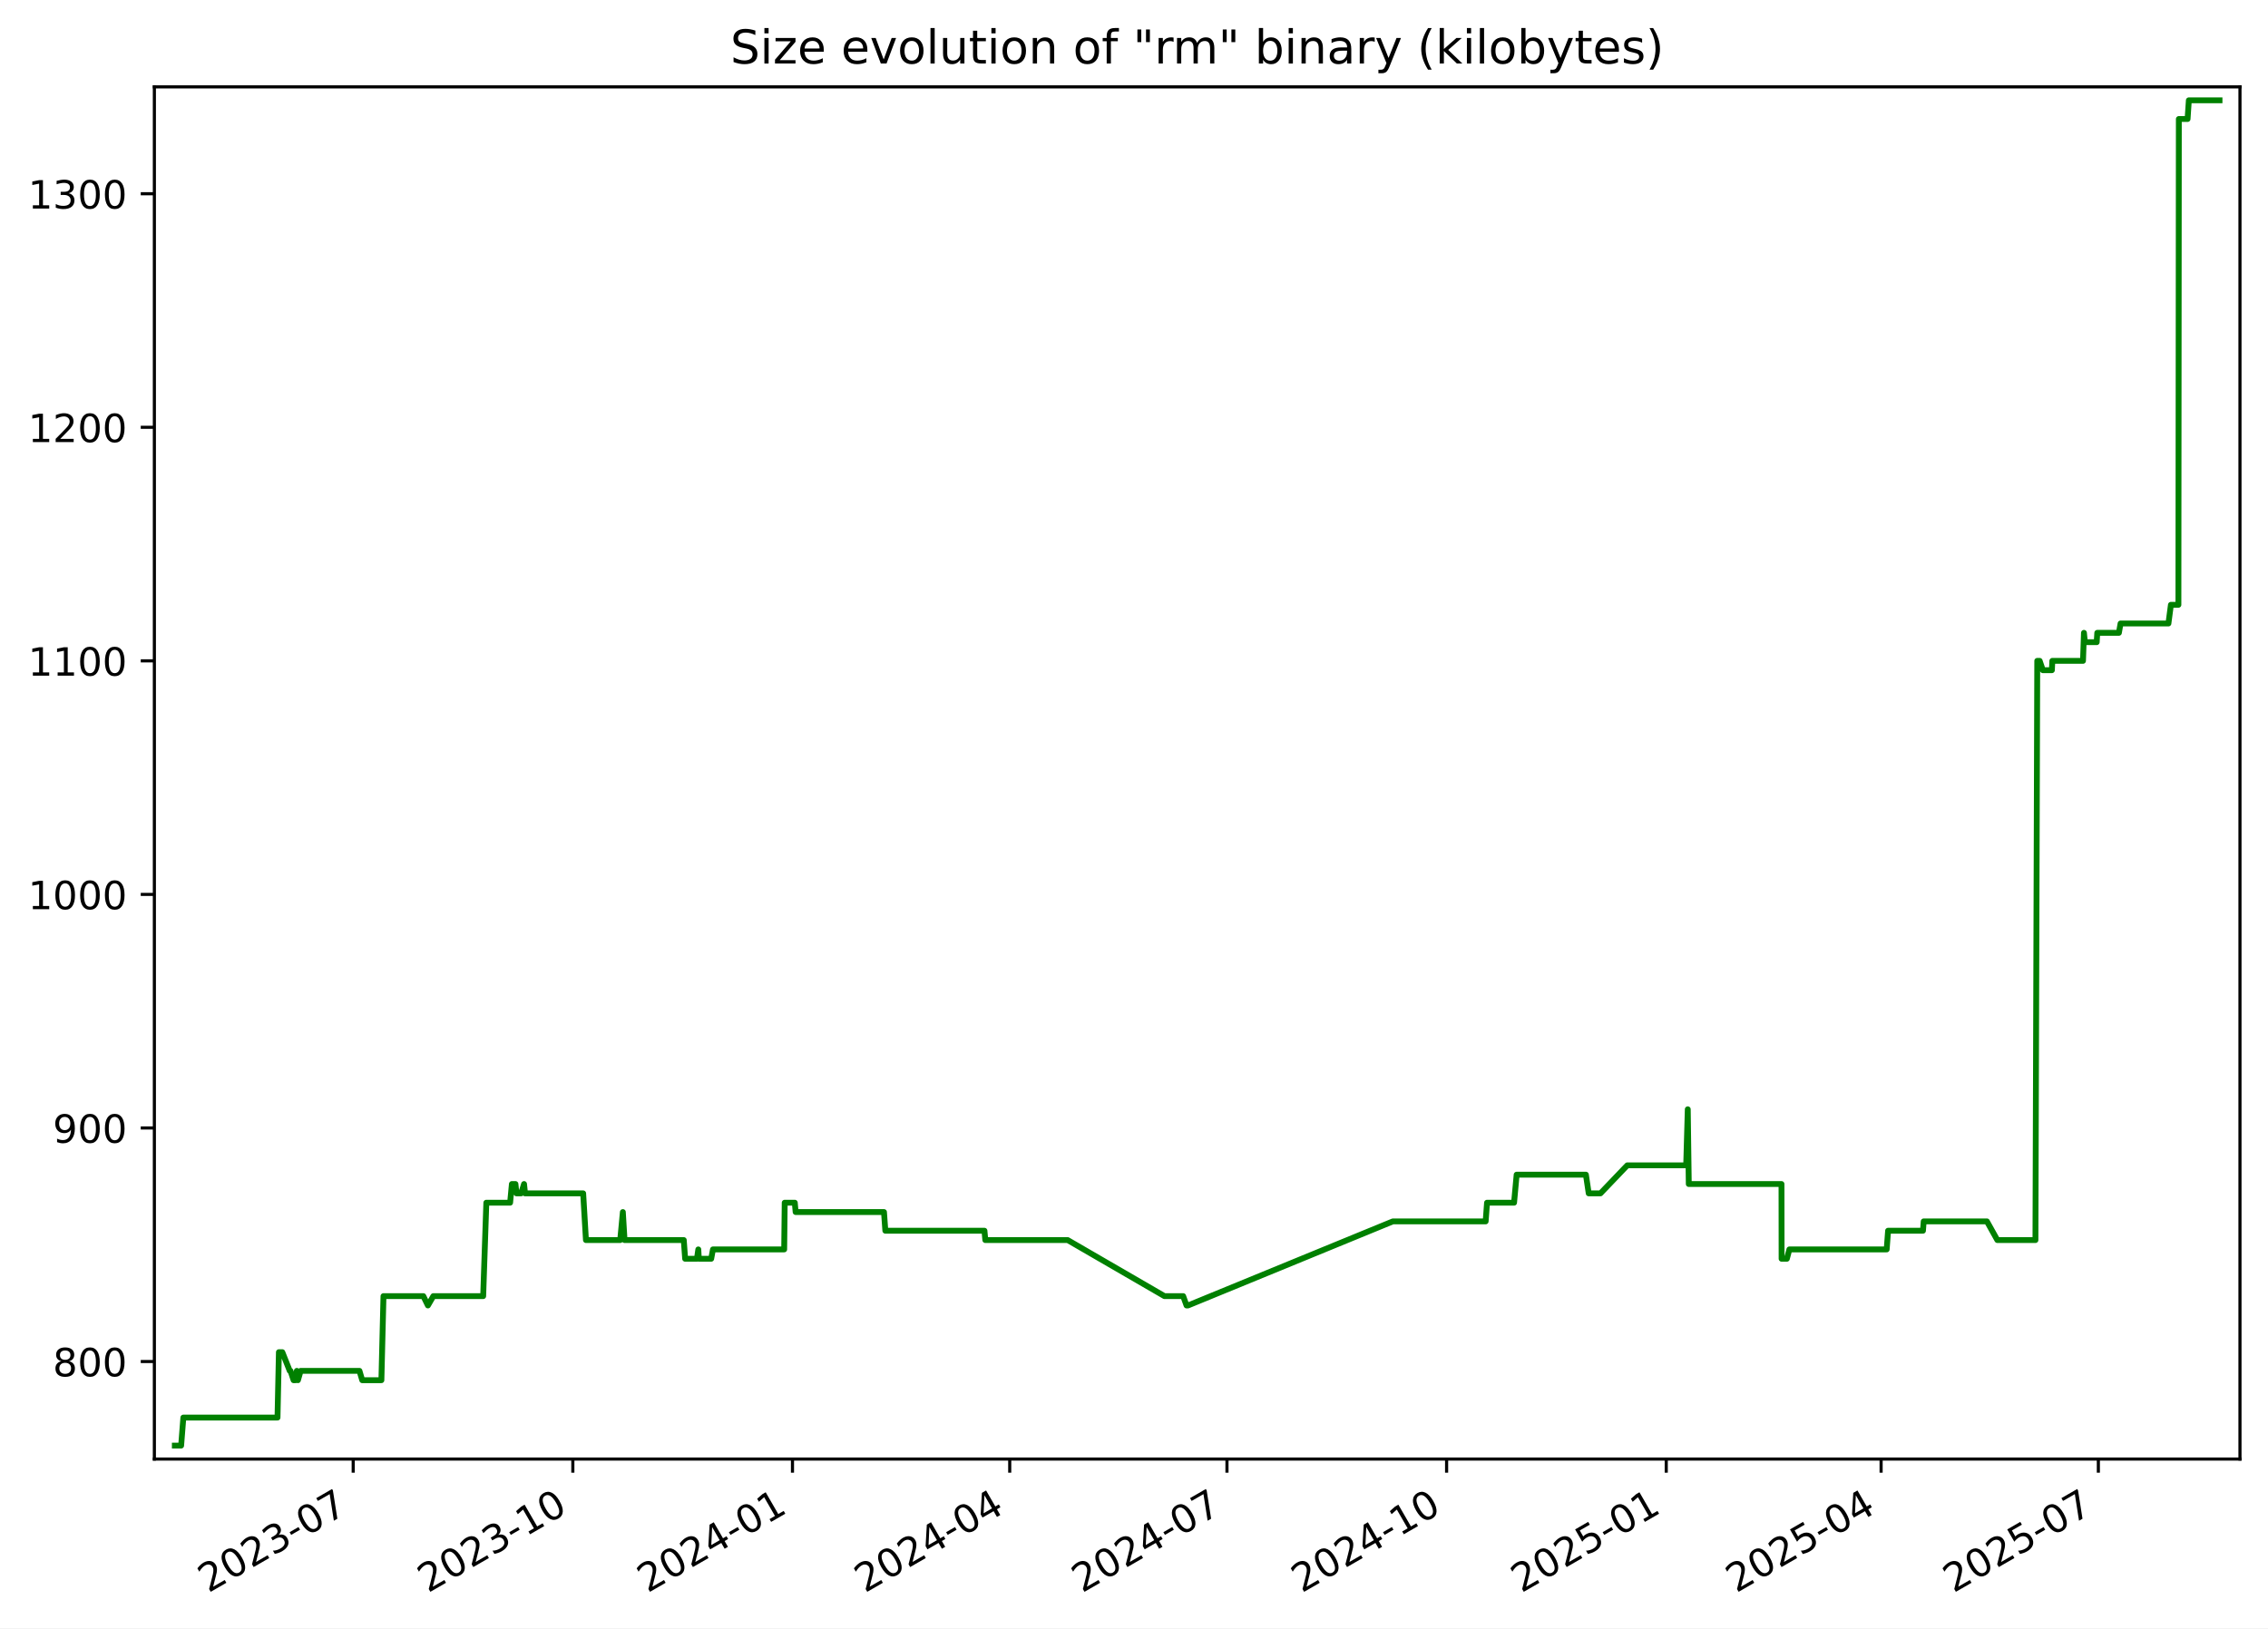
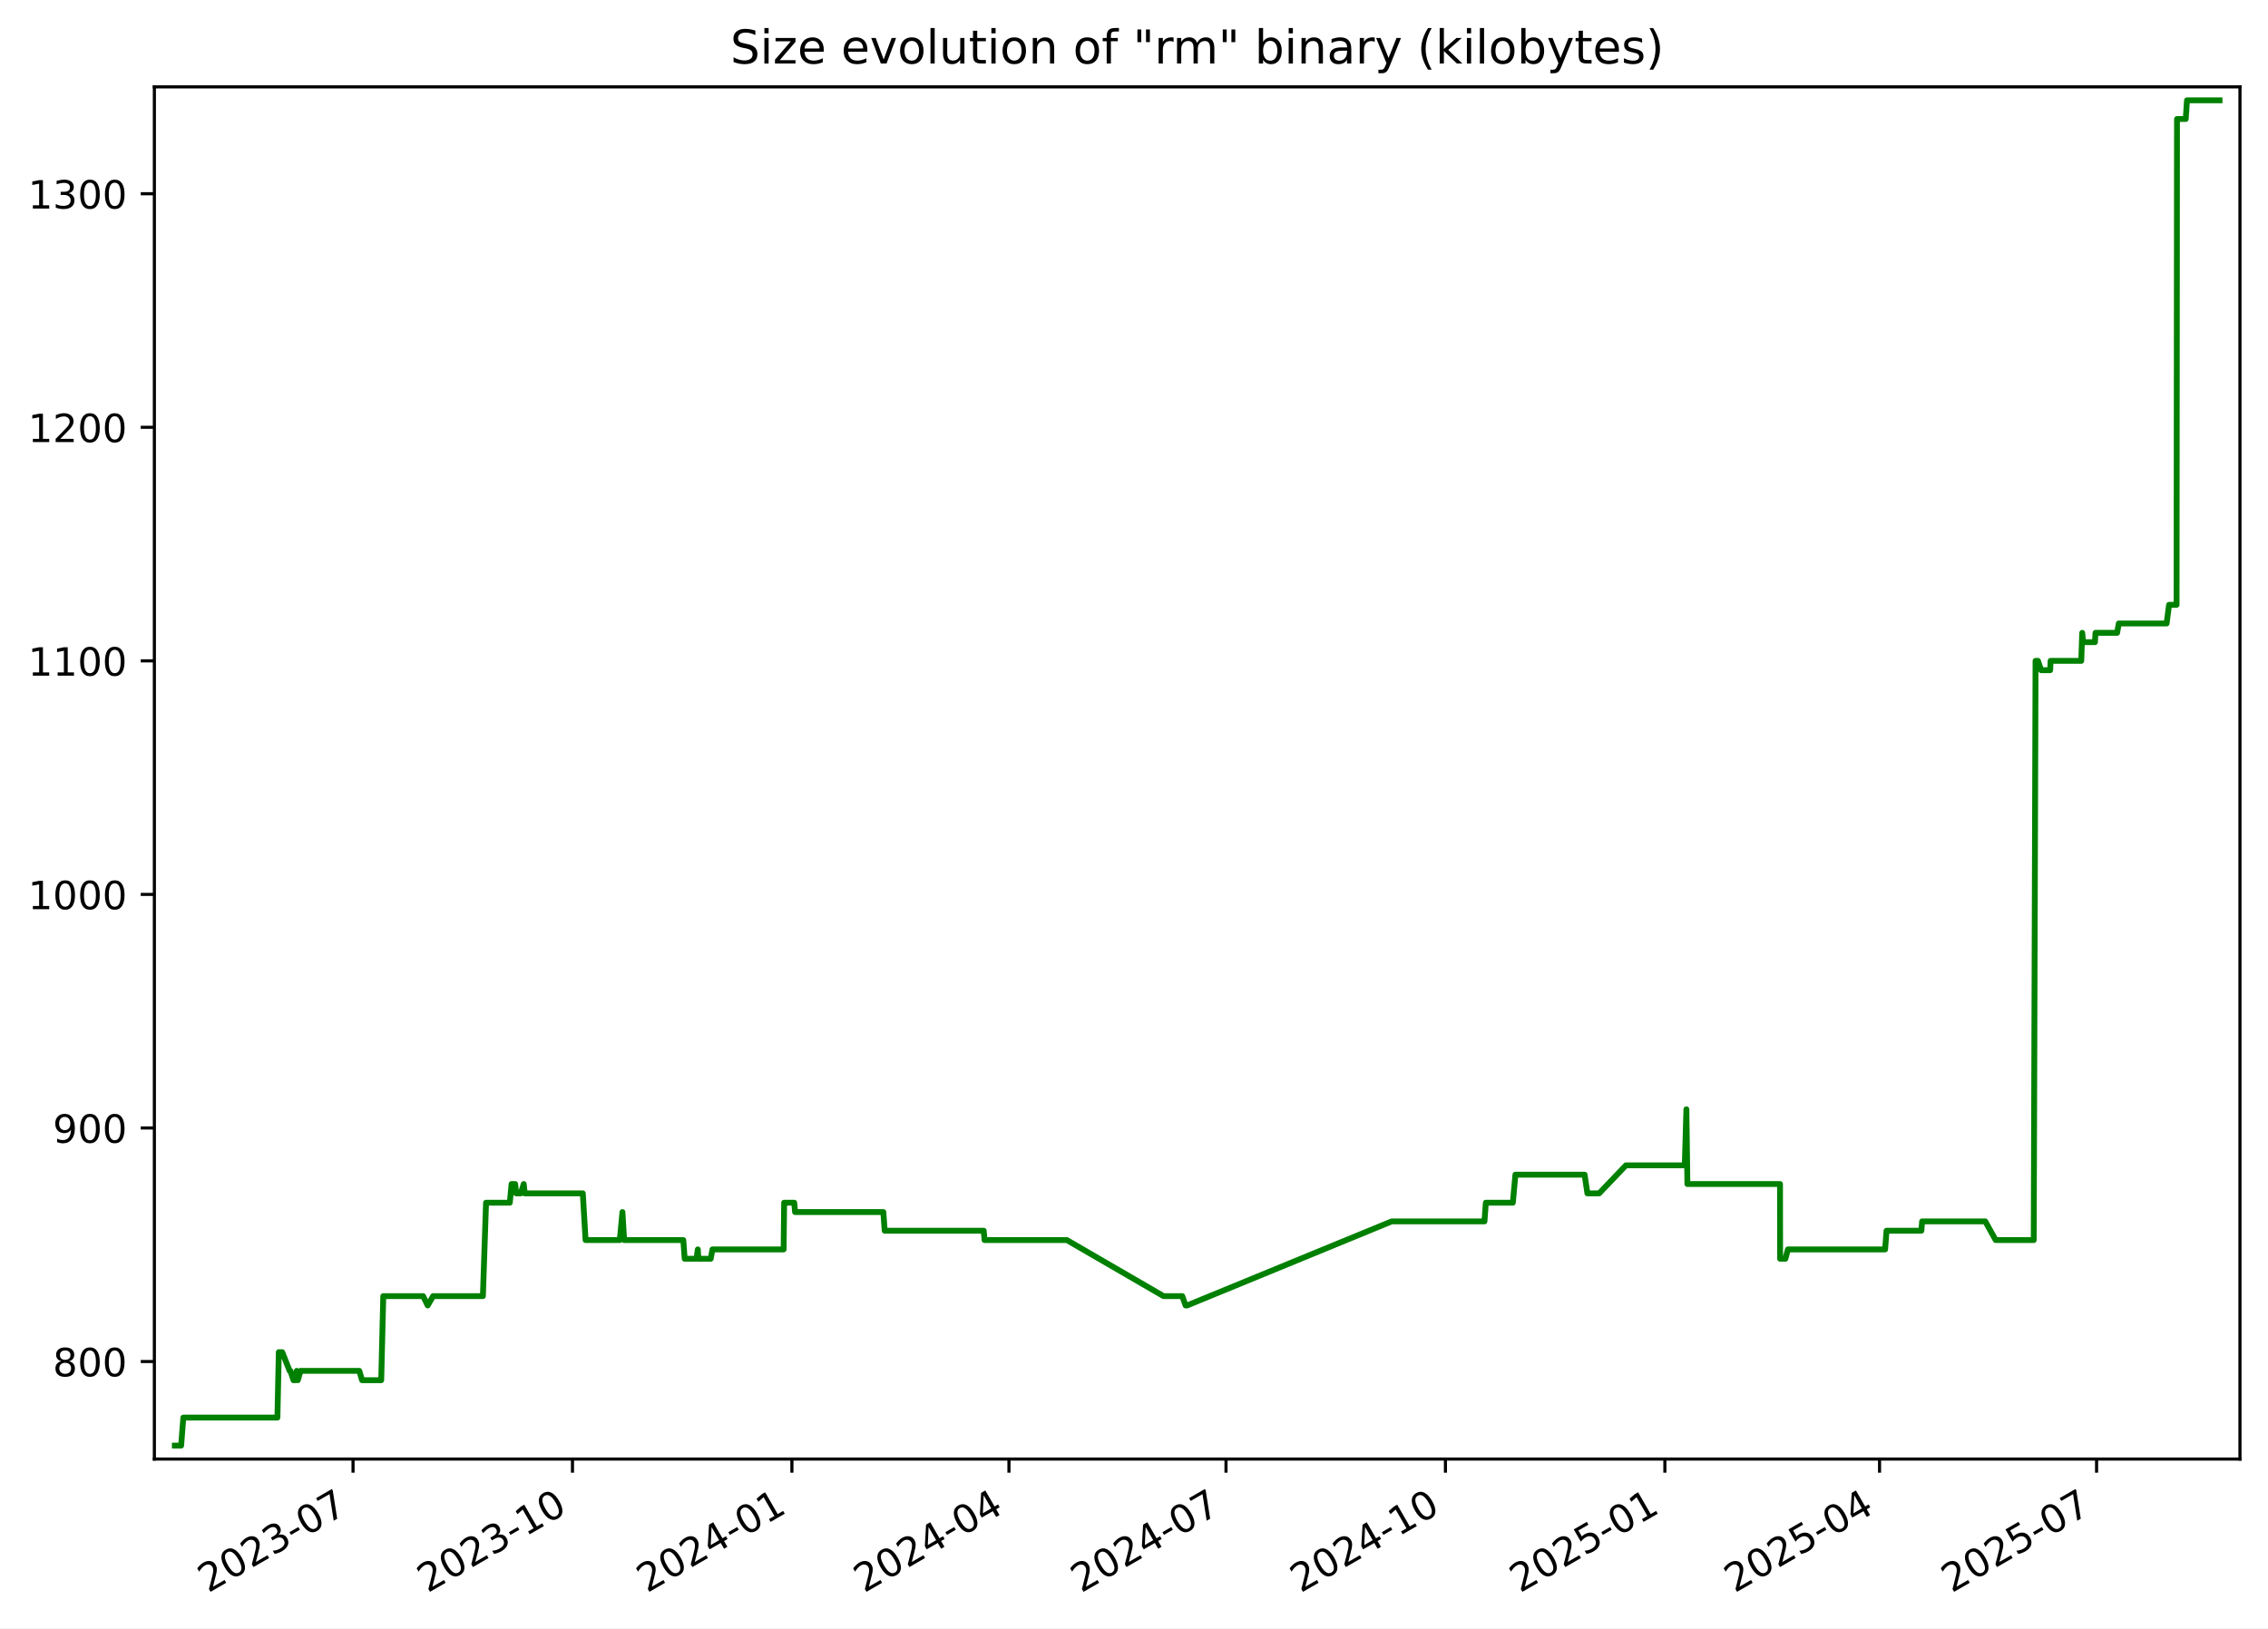
<svg xmlns="http://www.w3.org/2000/svg" xmlns:xlink="http://www.w3.org/1999/xlink" width="582.53pt" height="418.303pt" viewBox="0 0 582.53 418.303" version="1.1">
  <defs>
    <style type="text/css">*{stroke-linejoin: round; stroke-linecap: butt}</style>
  </defs>
  <g id="figure_1">
    <g id="patch_1">
      <path d="M -0 418.303  L 582.53 418.303  L 582.53 0  L -0 0  z " style="fill: #ffffff" />
    </g>
    <g id="axes_1">
      <g id="patch_2">
        <path d="M 39.65 374.83  L 575.33 374.83  L 575.33 22.318  L 39.65 22.318  z " style="fill: #ffffff" />
      </g>
      <g id="matplotlib.axis_1">
        <g id="xtick_1">
          <g id="line2d_1">
            <defs>
-               <path id="m3230ea13bd" d="M 0 0  L 0 3.5  " style="stroke: #000000; stroke-width: 0.8" />
+               <path id="m41d0fd25e4" d="M 0 0  L 0 3.5  " style="stroke: #000000; stroke-width: 0.8" />
            </defs>
            <g>
-               <use xlink:href="#m3230ea13bd" x="90.719" y="374.83" style="stroke: #000000; stroke-width: 0.8" />
+               <use xlink:href="#m41d0fd25e4" x="90.677" y="374.83" style="stroke: #000000; stroke-width: 0.8" />
            </g>
          </g>
          <g id="text_1">
-             <g transform="translate(53.49431 409.302) rotate(-30) scale(0.1 -0.1)">
+             <g transform="translate(53.45233 409.302) rotate(-30) scale(0.1 -0.1)">
              <defs>
                <path id="DejaVuSans-32" d="M 1228 531  L 3431 531  L 3431 0  L 469 0  L 469 531  Q 828 903 1448 1529  Q 2069 2156 2228 2338  Q 2531 2678 2651 2914  Q 2772 3150 2772 3378  Q 2772 3750 2511 3984  Q 2250 4219 1831 4219  Q 1534 4219 1204 4116  Q 875 4013 500 3803  L 500 4441  Q 881 4594 1212 4672  Q 1544 4750 1819 4750  Q 2544 4750 2975 4387  Q 3406 4025 3406 3419  Q 3406 3131 3298 2873  Q 3191 2616 2906 2266  Q 2828 2175 2409 1742  Q 1991 1309 1228 531  z " transform="scale(0.015625)" />
                <path id="DejaVuSans-30" d="M 2034 4250  Q 1547 4250 1301 3770  Q 1056 3291 1056 2328  Q 1056 1369 1301 889  Q 1547 409 2034 409  Q 2525 409 2770 889  Q 3016 1369 3016 2328  Q 3016 3291 2770 3770  Q 2525 4250 2034 4250  z M 2034 4750  Q 2819 4750 3233 4129  Q 3647 3509 3647 2328  Q 3647 1150 3233 529  Q 2819 -91 2034 -91  Q 1250 -91 836 529  Q 422 1150 422 2328  Q 422 3509 836 4129  Q 1250 4750 2034 4750  z " transform="scale(0.015625)" />
                <path id="DejaVuSans-33" d="M 2597 2516  Q 3050 2419 3304 2112  Q 3559 1806 3559 1356  Q 3559 666 3084 287  Q 2609 -91 1734 -91  Q 1441 -91 1130 -33  Q 819 25 488 141  L 488 750  Q 750 597 1062 519  Q 1375 441 1716 441  Q 2309 441 2620 675  Q 2931 909 2931 1356  Q 2931 1769 2642 2001  Q 2353 2234 1838 2234  L 1294 2234  L 1294 2753  L 1863 2753  Q 2328 2753 2575 2939  Q 2822 3125 2822 3475  Q 2822 3834 2567 4026  Q 2313 4219 1838 4219  Q 1578 4219 1281 4162  Q 984 4106 628 3988  L 628 4550  Q 988 4650 1302 4700  Q 1616 4750 1894 4750  Q 2613 4750 3031 4423  Q 3450 4097 3450 3541  Q 3450 3153 3228 2886  Q 3006 2619 2597 2516  z " transform="scale(0.015625)" />
                <path id="DejaVuSans-2d" d="M 313 2009  L 1997 2009  L 1997 1497  L 313 1497  L 313 2009  z " transform="scale(0.015625)" />
                <path id="DejaVuSans-37" d="M 525 4666  L 3525 4666  L 3525 4397  L 1831 0  L 1172 0  L 2766 4134  L 525 4134  L 525 4666  z " transform="scale(0.015625)" />
              </defs>
              <use xlink:href="#DejaVuSans-32" />
              <use xlink:href="#DejaVuSans-30" x="63.623" />
              <use xlink:href="#DejaVuSans-32" x="127.246" />
              <use xlink:href="#DejaVuSans-33" x="190.869" />
              <use xlink:href="#DejaVuSans-2d" x="254.492" />
              <use xlink:href="#DejaVuSans-30" x="290.576" />
              <use xlink:href="#DejaVuSans-37" x="354.199" />
            </g>
          </g>
        </g>
        <g id="xtick_2">
          <g id="line2d_2">
            <g>
-               <use xlink:href="#m3230ea13bd" x="147.132" y="374.83" style="stroke: #000000; stroke-width: 0.8" />
+               <use xlink:href="#m41d0fd25e4" x="147.038" y="374.83" style="stroke: #000000; stroke-width: 0.8" />
            </g>
          </g>
          <g id="text_2">
-             <g transform="translate(109.9071 409.302) rotate(-30) scale(0.1 -0.1)">
+             <g transform="translate(109.8135 409.302) rotate(-30) scale(0.1 -0.1)">
              <defs>
                <path id="DejaVuSans-31" d="M 794 531  L 1825 531  L 1825 4091  L 703 3866  L 703 4441  L 1819 4666  L 2450 4666  L 2450 531  L 3481 531  L 3481 0  L 794 0  L 794 531  z " transform="scale(0.015625)" />
              </defs>
              <use xlink:href="#DejaVuSans-32" />
              <use xlink:href="#DejaVuSans-30" x="63.623" />
              <use xlink:href="#DejaVuSans-32" x="127.246" />
              <use xlink:href="#DejaVuSans-33" x="190.869" />
              <use xlink:href="#DejaVuSans-2d" x="254.492" />
              <use xlink:href="#DejaVuSans-31" x="290.576" />
              <use xlink:href="#DejaVuSans-30" x="354.199" />
            </g>
          </g>
        </g>
        <g id="xtick_3">
          <g id="line2d_3">
            <g>
-               <use xlink:href="#m3230ea13bd" x="203.545" y="374.83" style="stroke: #000000; stroke-width: 0.8" />
+               <use xlink:href="#m41d0fd25e4" x="203.399" y="374.83" style="stroke: #000000; stroke-width: 0.8" />
            </g>
          </g>
          <g id="text_3">
-             <g transform="translate(166.3199 409.302) rotate(-30) scale(0.1 -0.1)">
+             <g transform="translate(166.1746 409.302) rotate(-30) scale(0.1 -0.1)">
              <defs>
                <path id="DejaVuSans-34" d="M 2419 4116  L 825 1625  L 2419 1625  L 2419 4116  z M 2253 4666  L 3047 4666  L 3047 1625  L 3713 1625  L 3713 1100  L 3047 1100  L 3047 0  L 2419 0  L 2419 1100  L 313 1100  L 313 1709  L 2253 4666  z " transform="scale(0.015625)" />
              </defs>
              <use xlink:href="#DejaVuSans-32" />
              <use xlink:href="#DejaVuSans-30" x="63.623" />
              <use xlink:href="#DejaVuSans-32" x="127.246" />
              <use xlink:href="#DejaVuSans-34" x="190.869" />
              <use xlink:href="#DejaVuSans-2d" x="254.492" />
              <use xlink:href="#DejaVuSans-30" x="290.576" />
              <use xlink:href="#DejaVuSans-31" x="354.199" />
            </g>
          </g>
        </g>
        <g id="xtick_4">
          <g id="line2d_4">
            <g>
-               <use xlink:href="#m3230ea13bd" x="259.344" y="374.83" style="stroke: #000000; stroke-width: 0.8" />
+               <use xlink:href="#m41d0fd25e4" x="259.148" y="374.83" style="stroke: #000000; stroke-width: 0.8" />
            </g>
          </g>
          <g id="text_4">
-             <g transform="translate(222.1195 409.302) rotate(-30) scale(0.1 -0.1)">
+             <g transform="translate(221.9231 409.302) rotate(-30) scale(0.1 -0.1)">
              <use xlink:href="#DejaVuSans-32" />
              <use xlink:href="#DejaVuSans-30" x="63.623" />
              <use xlink:href="#DejaVuSans-32" x="127.246" />
              <use xlink:href="#DejaVuSans-34" x="190.869" />
              <use xlink:href="#DejaVuSans-2d" x="254.492" />
              <use xlink:href="#DejaVuSans-30" x="290.576" />
              <use xlink:href="#DejaVuSans-34" x="354.199" />
            </g>
          </g>
        </g>
        <g id="xtick_5">
          <g id="line2d_5">
            <g>
-               <use xlink:href="#m3230ea13bd" x="315.144" y="374.83" style="stroke: #000000; stroke-width: 0.8" />
+               <use xlink:href="#m41d0fd25e4" x="314.896" y="374.83" style="stroke: #000000; stroke-width: 0.8" />
            </g>
          </g>
          <g id="text_5">
-             <g transform="translate(277.9192 409.302) rotate(-30) scale(0.1 -0.1)">
+             <g transform="translate(277.6716 409.302) rotate(-30) scale(0.1 -0.1)">
              <use xlink:href="#DejaVuSans-32" />
              <use xlink:href="#DejaVuSans-30" x="63.623" />
              <use xlink:href="#DejaVuSans-32" x="127.246" />
              <use xlink:href="#DejaVuSans-34" x="190.869" />
              <use xlink:href="#DejaVuSans-2d" x="254.492" />
              <use xlink:href="#DejaVuSans-30" x="290.576" />
              <use xlink:href="#DejaVuSans-37" x="354.199" />
            </g>
          </g>
        </g>
        <g id="xtick_6">
          <g id="line2d_6">
            <g>
-               <use xlink:href="#m3230ea13bd" x="371.557" y="374.83" style="stroke: #000000; stroke-width: 0.8" />
+               <use xlink:href="#m41d0fd25e4" x="371.258" y="374.83" style="stroke: #000000; stroke-width: 0.8" />
            </g>
          </g>
          <g id="text_6">
-             <g transform="translate(334.332 409.302) rotate(-30) scale(0.1 -0.1)">
+             <g transform="translate(334.0327 409.302) rotate(-30) scale(0.1 -0.1)">
              <use xlink:href="#DejaVuSans-32" />
              <use xlink:href="#DejaVuSans-30" x="63.623" />
              <use xlink:href="#DejaVuSans-32" x="127.246" />
              <use xlink:href="#DejaVuSans-34" x="190.869" />
              <use xlink:href="#DejaVuSans-2d" x="254.492" />
              <use xlink:href="#DejaVuSans-31" x="290.576" />
              <use xlink:href="#DejaVuSans-30" x="354.199" />
            </g>
          </g>
        </g>
        <g id="xtick_7">
          <g id="line2d_7">
            <g>
-               <use xlink:href="#m3230ea13bd" x="427.97" y="374.83" style="stroke: #000000; stroke-width: 0.8" />
+               <use xlink:href="#m41d0fd25e4" x="427.619" y="374.83" style="stroke: #000000; stroke-width: 0.8" />
            </g>
          </g>
          <g id="text_7">
-             <g transform="translate(390.7448 409.302) rotate(-30) scale(0.1 -0.1)">
+             <g transform="translate(390.3938 409.302) rotate(-30) scale(0.1 -0.1)">
              <defs>
                <path id="DejaVuSans-35" d="M 691 4666  L 3169 4666  L 3169 4134  L 1269 4134  L 1269 2991  Q 1406 3038 1543 3061  Q 1681 3084 1819 3084  Q 2600 3084 3056 2656  Q 3513 2228 3513 1497  Q 3513 744 3044 326  Q 2575 -91 1722 -91  Q 1428 -91 1123 -41  Q 819 9 494 109  L 494 744  Q 775 591 1075 516  Q 1375 441 1709 441  Q 2250 441 2565 725  Q 2881 1009 2881 1497  Q 2881 1984 2565 2268  Q 2250 2553 1709 2553  Q 1456 2553 1204 2497  Q 953 2441 691 2322  L 691 4666  z " transform="scale(0.015625)" />
              </defs>
              <use xlink:href="#DejaVuSans-32" />
              <use xlink:href="#DejaVuSans-30" x="63.623" />
              <use xlink:href="#DejaVuSans-32" x="127.246" />
              <use xlink:href="#DejaVuSans-35" x="190.869" />
              <use xlink:href="#DejaVuSans-2d" x="254.492" />
              <use xlink:href="#DejaVuSans-30" x="290.576" />
              <use xlink:href="#DejaVuSans-31" x="354.199" />
            </g>
          </g>
        </g>
        <g id="xtick_8">
          <g id="line2d_8">
            <g>
-               <use xlink:href="#m3230ea13bd" x="483.156" y="374.83" style="stroke: #000000; stroke-width: 0.8" />
+               <use xlink:href="#m41d0fd25e4" x="482.755" y="374.83" style="stroke: #000000; stroke-width: 0.8" />
            </g>
          </g>
          <g id="text_8">
-             <g transform="translate(445.9312 409.302) rotate(-30) scale(0.1 -0.1)">
+             <g transform="translate(445.5297 409.302) rotate(-30) scale(0.1 -0.1)">
              <use xlink:href="#DejaVuSans-32" />
              <use xlink:href="#DejaVuSans-30" x="63.623" />
              <use xlink:href="#DejaVuSans-32" x="127.246" />
              <use xlink:href="#DejaVuSans-35" x="190.869" />
              <use xlink:href="#DejaVuSans-2d" x="254.492" />
              <use xlink:href="#DejaVuSans-30" x="290.576" />
              <use xlink:href="#DejaVuSans-34" x="354.199" />
            </g>
          </g>
        </g>
        <g id="xtick_9">
          <g id="line2d_9">
            <g>
-               <use xlink:href="#m3230ea13bd" x="538.956" y="374.83" style="stroke: #000000; stroke-width: 0.8" />
+               <use xlink:href="#m41d0fd25e4" x="538.503" y="374.83" style="stroke: #000000; stroke-width: 0.8" />
            </g>
          </g>
          <g id="text_9">
-             <g transform="translate(501.7308 409.302) rotate(-30) scale(0.1 -0.1)">
+             <g transform="translate(501.2782 409.302) rotate(-30) scale(0.1 -0.1)">
              <use xlink:href="#DejaVuSans-32" />
              <use xlink:href="#DejaVuSans-30" x="63.623" />
              <use xlink:href="#DejaVuSans-32" x="127.246" />
              <use xlink:href="#DejaVuSans-35" x="190.869" />
              <use xlink:href="#DejaVuSans-2d" x="254.492" />
              <use xlink:href="#DejaVuSans-30" x="290.576" />
              <use xlink:href="#DejaVuSans-37" x="354.199" />
            </g>
          </g>
        </g>
      </g>
      <g id="matplotlib.axis_2">
        <g id="ytick_1">
          <g id="line2d_10">
            <defs>
-               <path id="m9445319b7a" d="M 0 0  L -3.5 0  " style="stroke: #000000; stroke-width: 0.8" />
+               <path id="m452a67e78f" d="M 0 0  L -3.5 0  " style="stroke: #000000; stroke-width: 0.8" />
            </defs>
            <g>
-               <use xlink:href="#m9445319b7a" x="39.65" y="349.774" style="stroke: #000000; stroke-width: 0.8" />
+               <use xlink:href="#m452a67e78f" x="39.65" y="349.774" style="stroke: #000000; stroke-width: 0.8" />
            </g>
          </g>
          <g id="text_10">
            <g transform="translate(13.5625 353.5733) scale(0.1 -0.1)">
              <defs>
                <path id="DejaVuSans-38" d="M 2034 2216  Q 1584 2216 1326 1975  Q 1069 1734 1069 1313  Q 1069 891 1326 650  Q 1584 409 2034 409  Q 2484 409 2743 651  Q 3003 894 3003 1313  Q 3003 1734 2745 1975  Q 2488 2216 2034 2216  z M 1403 2484  Q 997 2584 770 2862  Q 544 3141 544 3541  Q 544 4100 942 4425  Q 1341 4750 2034 4750  Q 2731 4750 3128 4425  Q 3525 4100 3525 3541  Q 3525 3141 3298 2862  Q 3072 2584 2669 2484  Q 3125 2378 3379 2068  Q 3634 1759 3634 1313  Q 3634 634 3220 271  Q 2806 -91 2034 -91  Q 1263 -91 848 271  Q 434 634 434 1313  Q 434 1759 690 2068  Q 947 2378 1403 2484  z M 1172 3481  Q 1172 3119 1398 2916  Q 1625 2713 2034 2713  Q 2441 2713 2670 2916  Q 2900 3119 2900 3481  Q 2900 3844 2670 4047  Q 2441 4250 2034 4250  Q 1625 4250 1398 4047  Q 1172 3844 1172 3481  z " transform="scale(0.015625)" />
              </defs>
              <use xlink:href="#DejaVuSans-38" />
              <use xlink:href="#DejaVuSans-30" x="63.623" />
              <use xlink:href="#DejaVuSans-30" x="127.246" />
            </g>
          </g>
        </g>
        <g id="ytick_2">
          <g id="line2d_11">
            <g>
-               <use xlink:href="#m9445319b7a" x="39.65" y="289.774" style="stroke: #000000; stroke-width: 0.8" />
+               <use xlink:href="#m452a67e78f" x="39.65" y="289.774" style="stroke: #000000; stroke-width: 0.8" />
            </g>
          </g>
          <g id="text_11">
            <g transform="translate(13.5625 293.5733) scale(0.1 -0.1)">
              <defs>
                <path id="DejaVuSans-39" d="M 703 97  L 703 672  Q 941 559 1184 500  Q 1428 441 1663 441  Q 2288 441 2617 861  Q 2947 1281 2994 2138  Q 2813 1869 2534 1725  Q 2256 1581 1919 1581  Q 1219 1581 811 2004  Q 403 2428 403 3163  Q 403 3881 828 4315  Q 1253 4750 1959 4750  Q 2769 4750 3195 4129  Q 3622 3509 3622 2328  Q 3622 1225 3098 567  Q 2575 -91 1691 -91  Q 1453 -91 1209 -44  Q 966 3 703 97  z M 1959 2075  Q 2384 2075 2632 2365  Q 2881 2656 2881 3163  Q 2881 3666 2632 3958  Q 2384 4250 1959 4250  Q 1534 4250 1286 3958  Q 1038 3666 1038 3163  Q 1038 2656 1286 2365  Q 1534 2075 1959 2075  z " transform="scale(0.015625)" />
              </defs>
              <use xlink:href="#DejaVuSans-39" />
              <use xlink:href="#DejaVuSans-30" x="63.623" />
              <use xlink:href="#DejaVuSans-30" x="127.246" />
            </g>
          </g>
        </g>
        <g id="ytick_3">
          <g id="line2d_12">
            <g>
-               <use xlink:href="#m9445319b7a" x="39.65" y="229.774" style="stroke: #000000; stroke-width: 0.8" />
+               <use xlink:href="#m452a67e78f" x="39.65" y="229.774" style="stroke: #000000; stroke-width: 0.8" />
            </g>
          </g>
          <g id="text_12">
            <g transform="translate(7.2 233.5733) scale(0.1 -0.1)">
              <use xlink:href="#DejaVuSans-31" />
              <use xlink:href="#DejaVuSans-30" x="63.623" />
              <use xlink:href="#DejaVuSans-30" x="127.246" />
              <use xlink:href="#DejaVuSans-30" x="190.869" />
            </g>
          </g>
        </g>
        <g id="ytick_4">
          <g id="line2d_13">
            <g>
-               <use xlink:href="#m9445319b7a" x="39.65" y="169.774" style="stroke: #000000; stroke-width: 0.8" />
+               <use xlink:href="#m452a67e78f" x="39.65" y="169.774" style="stroke: #000000; stroke-width: 0.8" />
            </g>
          </g>
          <g id="text_13">
            <g transform="translate(7.2 173.5733) scale(0.1 -0.1)">
              <use xlink:href="#DejaVuSans-31" />
              <use xlink:href="#DejaVuSans-31" x="63.623" />
              <use xlink:href="#DejaVuSans-30" x="127.246" />
              <use xlink:href="#DejaVuSans-30" x="190.869" />
            </g>
          </g>
        </g>
        <g id="ytick_5">
          <g id="line2d_14">
            <g>
-               <use xlink:href="#m9445319b7a" x="39.65" y="109.774" style="stroke: #000000; stroke-width: 0.8" />
+               <use xlink:href="#m452a67e78f" x="39.65" y="109.774" style="stroke: #000000; stroke-width: 0.8" />
            </g>
          </g>
          <g id="text_14">
            <g transform="translate(7.2 113.5733) scale(0.1 -0.1)">
              <use xlink:href="#DejaVuSans-31" />
              <use xlink:href="#DejaVuSans-32" x="63.623" />
              <use xlink:href="#DejaVuSans-30" x="127.246" />
              <use xlink:href="#DejaVuSans-30" x="190.869" />
            </g>
          </g>
        </g>
        <g id="ytick_6">
          <g id="line2d_15">
            <g>
-               <use xlink:href="#m9445319b7a" x="39.65" y="49.774" style="stroke: #000000; stroke-width: 0.8" />
+               <use xlink:href="#m452a67e78f" x="39.65" y="49.774" style="stroke: #000000; stroke-width: 0.8" />
            </g>
          </g>
          <g id="text_15">
            <g transform="translate(7.2 53.57334) scale(0.1 -0.1)">
              <use xlink:href="#DejaVuSans-31" />
              <use xlink:href="#DejaVuSans-33" x="63.623" />
              <use xlink:href="#DejaVuSans-30" x="127.246" />
              <use xlink:href="#DejaVuSans-30" x="190.869" />
            </g>
          </g>
        </g>
      </g>
      <g id="line2d_16">
-         <path d="M 44.902 371.374  L 46.525 371.374  L 47.093 364.174  L 71.277 364.174  L 71.636 347.374  L 72.512 347.374  L 74.423 352.174  L 74.611 352.174  L 75.408 354.574  L 75.953 354.574  L 76.24 352.174  L 76.522 354.574  L 77.216 352.174  L 92.326 352.174  L 93.037 354.574  L 97.961 354.574  L 98.495 332.974  L 108.734 332.974  L 109.909 335.374  L 111.3 332.974  L 124.106 332.974  L 124.913 308.974  L 131.024 308.974  L 131.474 304.174  L 132.394 304.174  L 132.655 306.574  L 133.851 306.574  L 134.602 304.174  L 134.855 306.574  L 149.787 306.574  L 150.498 318.574  L 159.298 318.574  L 159.977 311.374  L 160.414 318.574  L 175.626 318.574  L 175.977 323.374  L 179.012 323.374  L 179.358 320.974  L 179.493 323.374  L 182.672 323.374  L 183.118 320.974  L 201.417 320.974  L 201.549 308.974  L 204.143 308.974  L 204.355 311.374  L 227.051 311.374  L 227.396 316.174  L 252.856 316.174  L 253.074 318.574  L 274.233 318.574  L 299.086 332.974  L 303.895 332.974  L 304.759 335.374  L 305.132 335.374  L 357.751 313.774  L 381.586 313.774  L 381.943 308.974  L 388.884 308.974  L 389.547 301.774  L 407.337 301.774  L 408.057 306.574  L 411.076 306.574  L 417.963 299.374  L 433.093 299.374  L 433.502 284.974  L 433.759 304.174  L 457.572 304.174  L 457.597 323.374  L 458.953 323.374  L 459.597 320.974  L 484.59 320.974  L 484.951 316.174  L 493.912 316.174  L 494.099 313.774  L 510.334 313.774  L 513.013 318.574  L 522.799 318.574  L 523.264 169.774  L 523.883 169.774  L 524.702 172.174  L 527.023 172.174  L 527.134 169.774  L 535.014 169.774  L 535.26 162.574  L 535.497 164.974  L 538.534 164.974  L 538.678 162.574  L 544.236 162.574  L 544.658 160.174  L 556.956 160.174  L 557.591 155.374  L 559.52 155.374  L 559.63 30.574  L 561.875 30.574  L 562.198 25.774  L 570.078 25.774  L 570.078 25.774  " clip-path="url(#p81fb5d6196)" style="fill: none; stroke: #008000; stroke-width: 1.5; stroke-linecap: square" />
+         <path d="M 44.902 371.374  L 46.524 371.374  L 47.091 364.174  L 71.253 364.174  L 71.611 347.374  L 72.487 347.374  L 74.396 352.174  L 74.584 352.174  L 75.38 354.574  L 75.925 354.574  L 76.212 352.174  L 76.493 354.574  L 77.187 352.174  L 92.283 352.174  L 92.993 354.574  L 97.912 354.574  L 98.445 332.974  L 108.676 332.974  L 109.85 335.374  L 111.239 332.974  L 124.033 332.974  L 124.84 308.974  L 130.945 308.974  L 131.395 304.174  L 132.314 304.174  L 132.574 306.574  L 133.77 306.574  L 134.519 304.174  L 134.772 306.574  L 149.691 306.574  L 150.401 318.574  L 159.193 318.574  L 159.872 311.374  L 160.308 318.574  L 175.506 318.574  L 175.857 323.374  L 178.889 323.374  L 179.235 320.974  L 179.369 323.374  L 182.546 323.374  L 182.992 320.974  L 201.273 320.974  L 201.406 308.974  L 203.997 308.974  L 204.209 311.374  L 226.884 311.374  L 227.228 316.174  L 252.666 316.174  L 252.884 318.574  L 274.023 318.574  L 298.853 332.974  L 303.658 332.974  L 304.521 335.374  L 304.894 335.374  L 357.464 313.774  L 381.278 313.774  L 381.635 308.974  L 388.569 308.974  L 389.232 301.774  L 407.005 301.774  L 407.724 306.574  L 410.74 306.574  L 417.622 299.374  L 432.737 299.374  L 433.146 284.974  L 433.403 304.174  L 457.194 304.174  L 457.219 323.374  L 458.573 323.374  L 459.217 320.974  L 484.187 320.974  L 484.548 316.174  L 493.501 316.174  L 493.688 313.774  L 509.908 313.774  L 512.585 318.574  L 522.361 318.574  L 522.826 169.774  L 523.445 169.774  L 524.262 172.174  L 526.581 172.174  L 526.692 169.774  L 534.565 169.774  L 534.811 162.574  L 535.047 164.974  L 538.082 164.974  L 538.225 162.574  L 543.779 162.574  L 544.2 160.174  L 556.487 160.174  L 557.121 155.374  L 559.049 155.374  L 559.158 30.574  L 561.401 30.574  L 561.724 25.774  L 570.078 25.774  L 570.078 25.774  " clip-path="url(#p1d7a672406)" style="fill: none; stroke: #008000; stroke-width: 1.5; stroke-linecap: square" />
      </g>
      <g id="patch_3">
        <path d="M 39.65 374.83  L 39.65 22.318  " style="fill: none; stroke: #000000; stroke-width: 0.8; stroke-linejoin: miter; stroke-linecap: square" />
      </g>
      <g id="patch_4">
        <path d="M 575.33 374.83  L 575.33 22.318  " style="fill: none; stroke: #000000; stroke-width: 0.8; stroke-linejoin: miter; stroke-linecap: square" />
      </g>
      <g id="patch_5">
        <path d="M 39.65 374.83  L 575.33 374.83  " style="fill: none; stroke: #000000; stroke-width: 0.8; stroke-linejoin: miter; stroke-linecap: square" />
      </g>
      <g id="patch_6">
        <path d="M 39.65 22.318  L 575.33 22.318  " style="fill: none; stroke: #000000; stroke-width: 0.8; stroke-linejoin: miter; stroke-linecap: square" />
      </g>
      <g id="text_16">
        <g transform="translate(187.5884 16.31812) scale(0.12 -0.12)">
          <defs>
            <path id="DejaVuSans-53" d="M 3425 4513  L 3425 3897  Q 3066 4069 2747 4153  Q 2428 4238 2131 4238  Q 1616 4238 1336 4038  Q 1056 3838 1056 3469  Q 1056 3159 1242 3001  Q 1428 2844 1947 2747  L 2328 2669  Q 3034 2534 3370 2195  Q 3706 1856 3706 1288  Q 3706 609 3251 259  Q 2797 -91 1919 -91  Q 1588 -91 1214 -16  Q 841 59 441 206  L 441 856  Q 825 641 1194 531  Q 1563 422 1919 422  Q 2459 422 2753 634  Q 3047 847 3047 1241  Q 3047 1584 2836 1778  Q 2625 1972 2144 2069  L 1759 2144  Q 1053 2284 737 2584  Q 422 2884 422 3419  Q 422 4038 858 4394  Q 1294 4750 2059 4750  Q 2388 4750 2728 4690  Q 3069 4631 3425 4513  z " transform="scale(0.015625)" />
            <path id="DejaVuSans-69" d="M 603 3500  L 1178 3500  L 1178 0  L 603 0  L 603 3500  z M 603 4863  L 1178 4863  L 1178 4134  L 603 4134  L 603 4863  z " transform="scale(0.015625)" />
            <path id="DejaVuSans-7a" d="M 353 3500  L 3084 3500  L 3084 2975  L 922 459  L 3084 459  L 3084 0  L 275 0  L 275 525  L 2438 3041  L 353 3041  L 353 3500  z " transform="scale(0.015625)" />
            <path id="DejaVuSans-65" d="M 3597 1894  L 3597 1613  L 953 1613  Q 991 1019 1311 708  Q 1631 397 2203 397  Q 2534 397 2845 478  Q 3156 559 3463 722  L 3463 178  Q 3153 47 2828 -22  Q 2503 -91 2169 -91  Q 1331 -91 842 396  Q 353 884 353 1716  Q 353 2575 817 3079  Q 1281 3584 2069 3584  Q 2775 3584 3186 3129  Q 3597 2675 3597 1894  z M 3022 2063  Q 3016 2534 2758 2815  Q 2500 3097 2075 3097  Q 1594 3097 1305 2825  Q 1016 2553 972 2059  L 3022 2063  z " transform="scale(0.015625)" />
            <path id="DejaVuSans-20" transform="scale(0.015625)" />
            <path id="DejaVuSans-76" d="M 191 3500  L 800 3500  L 1894 563  L 2988 3500  L 3597 3500  L 2284 0  L 1503 0  L 191 3500  z " transform="scale(0.015625)" />
            <path id="DejaVuSans-6f" d="M 1959 3097  Q 1497 3097 1228 2736  Q 959 2375 959 1747  Q 959 1119 1226 758  Q 1494 397 1959 397  Q 2419 397 2687 759  Q 2956 1122 2956 1747  Q 2956 2369 2687 2733  Q 2419 3097 1959 3097  z M 1959 3584  Q 2709 3584 3137 3096  Q 3566 2609 3566 1747  Q 3566 888 3137 398  Q 2709 -91 1959 -91  Q 1206 -91 779 398  Q 353 888 353 1747  Q 353 2609 779 3096  Q 1206 3584 1959 3584  z " transform="scale(0.015625)" />
            <path id="DejaVuSans-6c" d="M 603 4863  L 1178 4863  L 1178 0  L 603 0  L 603 4863  z " transform="scale(0.015625)" />
            <path id="DejaVuSans-75" d="M 544 1381  L 544 3500  L 1119 3500  L 1119 1403  Q 1119 906 1312 657  Q 1506 409 1894 409  Q 2359 409 2629 706  Q 2900 1003 2900 1516  L 2900 3500  L 3475 3500  L 3475 0  L 2900 0  L 2900 538  Q 2691 219 2414 64  Q 2138 -91 1772 -91  Q 1169 -91 856 284  Q 544 659 544 1381  z M 1991 3584  L 1991 3584  z " transform="scale(0.015625)" />
            <path id="DejaVuSans-74" d="M 1172 4494  L 1172 3500  L 2356 3500  L 2356 3053  L 1172 3053  L 1172 1153  Q 1172 725 1289 603  Q 1406 481 1766 481  L 2356 481  L 2356 0  L 1766 0  Q 1100 0 847 248  Q 594 497 594 1153  L 594 3053  L 172 3053  L 172 3500  L 594 3500  L 594 4494  L 1172 4494  z " transform="scale(0.015625)" />
            <path id="DejaVuSans-6e" d="M 3513 2113  L 3513 0  L 2938 0  L 2938 2094  Q 2938 2591 2744 2837  Q 2550 3084 2163 3084  Q 1697 3084 1428 2787  Q 1159 2491 1159 1978  L 1159 0  L 581 0  L 581 3500  L 1159 3500  L 1159 2956  Q 1366 3272 1645 3428  Q 1925 3584 2291 3584  Q 2894 3584 3203 3211  Q 3513 2838 3513 2113  z " transform="scale(0.015625)" />
            <path id="DejaVuSans-66" d="M 2375 4863  L 2375 4384  L 1825 4384  Q 1516 4384 1395 4259  Q 1275 4134 1275 3809  L 1275 3500  L 2222 3500  L 2222 3053  L 1275 3053  L 1275 0  L 697 0  L 697 3053  L 147 3053  L 147 3500  L 697 3500  L 697 3744  Q 697 4328 969 4595  Q 1241 4863 1831 4863  L 2375 4863  z " transform="scale(0.015625)" />
            <path id="DejaVuSans-22" d="M 1147 4666  L 1147 2931  L 616 2931  L 616 4666  L 1147 4666  z M 2328 4666  L 2328 2931  L 1797 2931  L 1797 4666  L 2328 4666  z " transform="scale(0.015625)" />
            <path id="DejaVuSans-72" d="M 2631 2963  Q 2534 3019 2420 3045  Q 2306 3072 2169 3072  Q 1681 3072 1420 2755  Q 1159 2438 1159 1844  L 1159 0  L 581 0  L 581 3500  L 1159 3500  L 1159 2956  Q 1341 3275 1631 3429  Q 1922 3584 2338 3584  Q 2397 3584 2469 3576  Q 2541 3569 2628 3553  L 2631 2963  z " transform="scale(0.015625)" />
            <path id="DejaVuSans-6d" d="M 3328 2828  Q 3544 3216 3844 3400  Q 4144 3584 4550 3584  Q 5097 3584 5394 3201  Q 5691 2819 5691 2113  L 5691 0  L 5113 0  L 5113 2094  Q 5113 2597 4934 2840  Q 4756 3084 4391 3084  Q 3944 3084 3684 2787  Q 3425 2491 3425 1978  L 3425 0  L 2847 0  L 2847 2094  Q 2847 2600 2669 2842  Q 2491 3084 2119 3084  Q 1678 3084 1418 2786  Q 1159 2488 1159 1978  L 1159 0  L 581 0  L 581 3500  L 1159 3500  L 1159 2956  Q 1356 3278 1631 3431  Q 1906 3584 2284 3584  Q 2666 3584 2933 3390  Q 3200 3197 3328 2828  z " transform="scale(0.015625)" />
            <path id="DejaVuSans-62" d="M 3116 1747  Q 3116 2381 2855 2742  Q 2594 3103 2138 3103  Q 1681 3103 1420 2742  Q 1159 2381 1159 1747  Q 1159 1113 1420 752  Q 1681 391 2138 391  Q 2594 391 2855 752  Q 3116 1113 3116 1747  z M 1159 2969  Q 1341 3281 1617 3432  Q 1894 3584 2278 3584  Q 2916 3584 3314 3078  Q 3713 2572 3713 1747  Q 3713 922 3314 415  Q 2916 -91 2278 -91  Q 1894 -91 1617 61  Q 1341 213 1159 525  L 1159 0  L 581 0  L 581 4863  L 1159 4863  L 1159 2969  z " transform="scale(0.015625)" />
            <path id="DejaVuSans-61" d="M 2194 1759  Q 1497 1759 1228 1600  Q 959 1441 959 1056  Q 959 750 1161 570  Q 1363 391 1709 391  Q 2188 391 2477 730  Q 2766 1069 2766 1631  L 2766 1759  L 2194 1759  z M 3341 1997  L 3341 0  L 2766 0  L 2766 531  Q 2569 213 2275 61  Q 1981 -91 1556 -91  Q 1019 -91 701 211  Q 384 513 384 1019  Q 384 1609 779 1909  Q 1175 2209 1959 2209  L 2766 2209  L 2766 2266  Q 2766 2663 2505 2880  Q 2244 3097 1772 3097  Q 1472 3097 1187 3025  Q 903 2953 641 2809  L 641 3341  Q 956 3463 1253 3523  Q 1550 3584 1831 3584  Q 2591 3584 2966 3190  Q 3341 2797 3341 1997  z " transform="scale(0.015625)" />
            <path id="DejaVuSans-79" d="M 2059 -325  Q 1816 -950 1584 -1140  Q 1353 -1331 966 -1331  L 506 -1331  L 506 -850  L 844 -850  Q 1081 -850 1212 -737  Q 1344 -625 1503 -206  L 1606 56  L 191 3500  L 800 3500  L 1894 763  L 2988 3500  L 3597 3500  L 2059 -325  z " transform="scale(0.015625)" />
            <path id="DejaVuSans-28" d="M 1984 4856  Q 1566 4138 1362 3434  Q 1159 2731 1159 2009  Q 1159 1288 1364 580  Q 1569 -128 1984 -844  L 1484 -844  Q 1016 -109 783 600  Q 550 1309 550 2009  Q 550 2706 781 3412  Q 1013 4119 1484 4856  L 1984 4856  z " transform="scale(0.015625)" />
            <path id="DejaVuSans-6b" d="M 581 4863  L 1159 4863  L 1159 1991  L 2875 3500  L 3609 3500  L 1753 1863  L 3688 0  L 2938 0  L 1159 1709  L 1159 0  L 581 0  L 581 4863  z " transform="scale(0.015625)" />
            <path id="DejaVuSans-73" d="M 2834 3397  L 2834 2853  Q 2591 2978 2328 3040  Q 2066 3103 1784 3103  Q 1356 3103 1142 2972  Q 928 2841 928 2578  Q 928 2378 1081 2264  Q 1234 2150 1697 2047  L 1894 2003  Q 2506 1872 2764 1633  Q 3022 1394 3022 966  Q 3022 478 2636 193  Q 2250 -91 1575 -91  Q 1294 -91 989 -36  Q 684 19 347 128  L 347 722  Q 666 556 975 473  Q 1284 391 1588 391  Q 1994 391 2212 530  Q 2431 669 2431 922  Q 2431 1156 2273 1281  Q 2116 1406 1581 1522  L 1381 1569  Q 847 1681 609 1914  Q 372 2147 372 2553  Q 372 3047 722 3315  Q 1072 3584 1716 3584  Q 2034 3584 2315 3537  Q 2597 3491 2834 3397  z " transform="scale(0.015625)" />
            <path id="DejaVuSans-29" d="M 513 4856  L 1013 4856  Q 1481 4119 1714 3412  Q 1947 2706 1947 2009  Q 1947 1309 1714 600  Q 1481 -109 1013 -844  L 513 -844  Q 928 -128 1133 580  Q 1338 1288 1338 2009  Q 1338 2731 1133 3434  Q 928 4138 513 4856  z " transform="scale(0.015625)" />
          </defs>
          <use xlink:href="#DejaVuSans-53" />
          <use xlink:href="#DejaVuSans-69" x="63.477" />
          <use xlink:href="#DejaVuSans-7a" x="91.26" />
          <use xlink:href="#DejaVuSans-65" x="143.75" />
          <use xlink:href="#DejaVuSans-20" x="205.273" />
          <use xlink:href="#DejaVuSans-65" x="237.061" />
          <use xlink:href="#DejaVuSans-76" x="298.584" />
          <use xlink:href="#DejaVuSans-6f" x="357.764" />
          <use xlink:href="#DejaVuSans-6c" x="418.945" />
          <use xlink:href="#DejaVuSans-75" x="446.729" />
          <use xlink:href="#DejaVuSans-74" x="510.107" />
          <use xlink:href="#DejaVuSans-69" x="549.316" />
          <use xlink:href="#DejaVuSans-6f" x="577.1" />
          <use xlink:href="#DejaVuSans-6e" x="638.281" />
          <use xlink:href="#DejaVuSans-20" x="701.66" />
          <use xlink:href="#DejaVuSans-6f" x="733.447" />
          <use xlink:href="#DejaVuSans-66" x="794.629" />
          <use xlink:href="#DejaVuSans-20" x="829.834" />
          <use xlink:href="#DejaVuSans-22" x="861.621" />
          <use xlink:href="#DejaVuSans-72" x="907.617" />
          <use xlink:href="#DejaVuSans-6d" x="946.98" />
          <use xlink:href="#DejaVuSans-22" x="1044.393" />
          <use xlink:href="#DejaVuSans-20" x="1090.389" />
          <use xlink:href="#DejaVuSans-62" x="1122.176" />
          <use xlink:href="#DejaVuSans-69" x="1185.652" />
          <use xlink:href="#DejaVuSans-6e" x="1213.436" />
          <use xlink:href="#DejaVuSans-61" x="1276.814" />
          <use xlink:href="#DejaVuSans-72" x="1338.094" />
          <use xlink:href="#DejaVuSans-79" x="1379.207" />
          <use xlink:href="#DejaVuSans-20" x="1438.387" />
          <use xlink:href="#DejaVuSans-28" x="1470.174" />
          <use xlink:href="#DejaVuSans-6b" x="1509.188" />
          <use xlink:href="#DejaVuSans-69" x="1567.098" />
          <use xlink:href="#DejaVuSans-6c" x="1594.881" />
          <use xlink:href="#DejaVuSans-6f" x="1622.664" />
          <use xlink:href="#DejaVuSans-62" x="1683.846" />
          <use xlink:href="#DejaVuSans-79" x="1747.322" />
          <use xlink:href="#DejaVuSans-74" x="1806.502" />
          <use xlink:href="#DejaVuSans-65" x="1845.711" />
          <use xlink:href="#DejaVuSans-73" x="1907.234" />
          <use xlink:href="#DejaVuSans-29" x="1959.334" />
        </g>
      </g>
    </g>
  </g>
  <defs>
-     <clipPath id="p81fb5d6196">
+     <clipPath id="p1d7a672406">
      <rect x="39.65" y="22.318" width="535.68" height="352.512" />
    </clipPath>
  </defs>
</svg>
